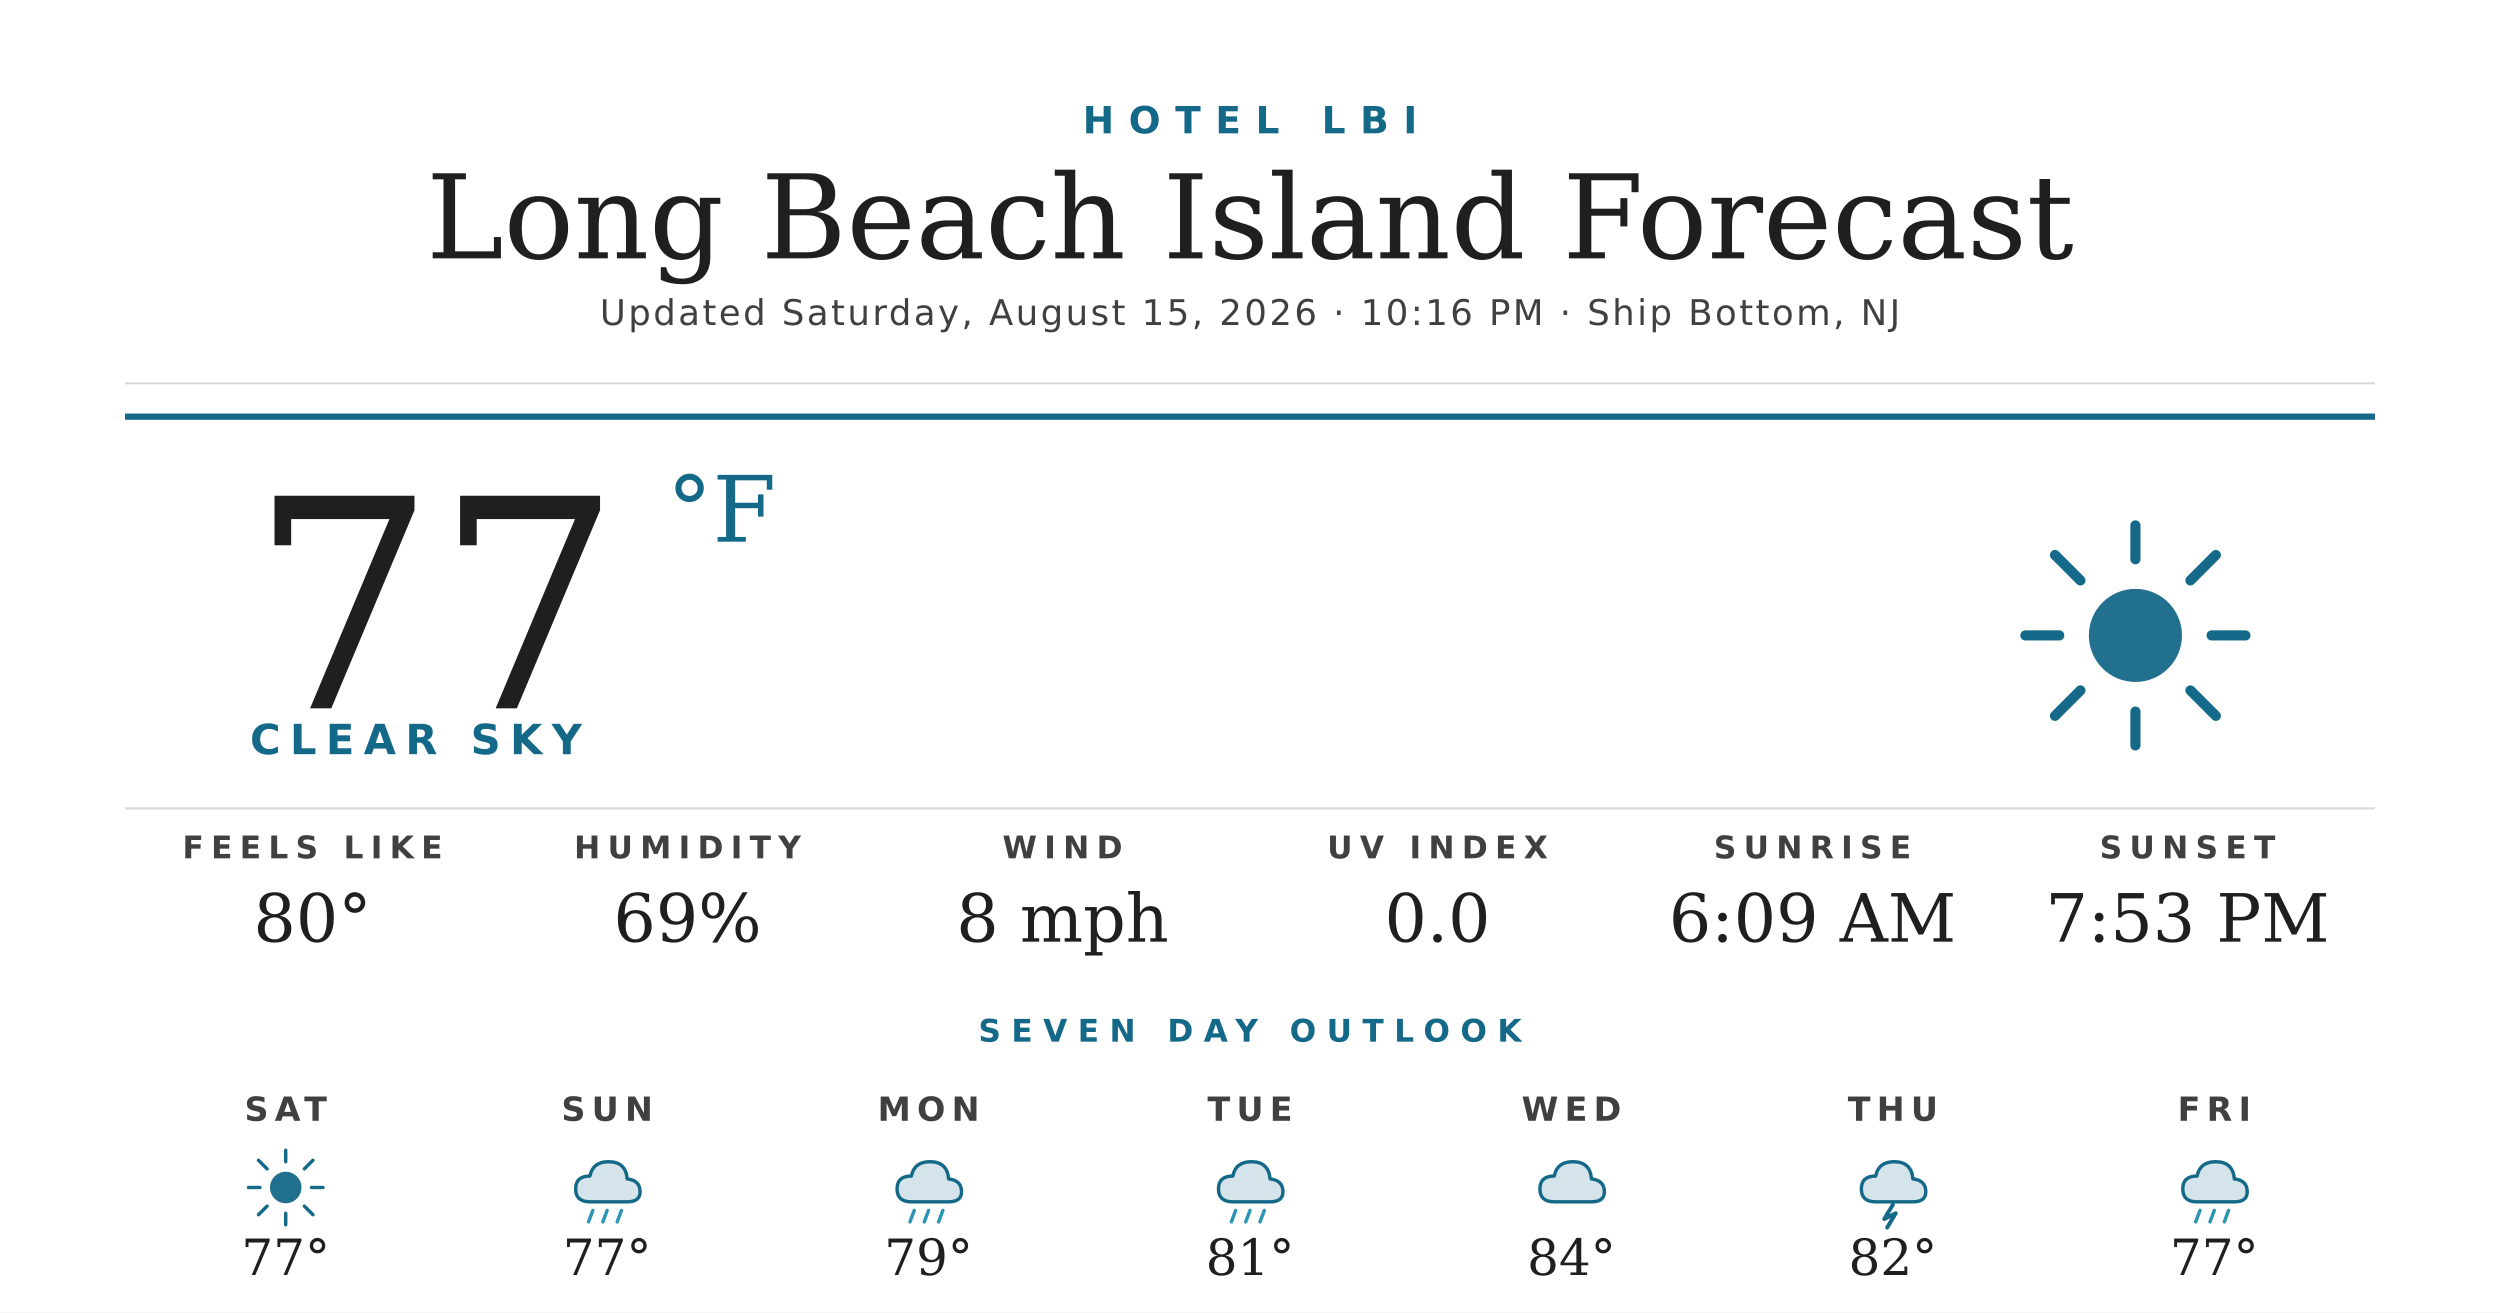
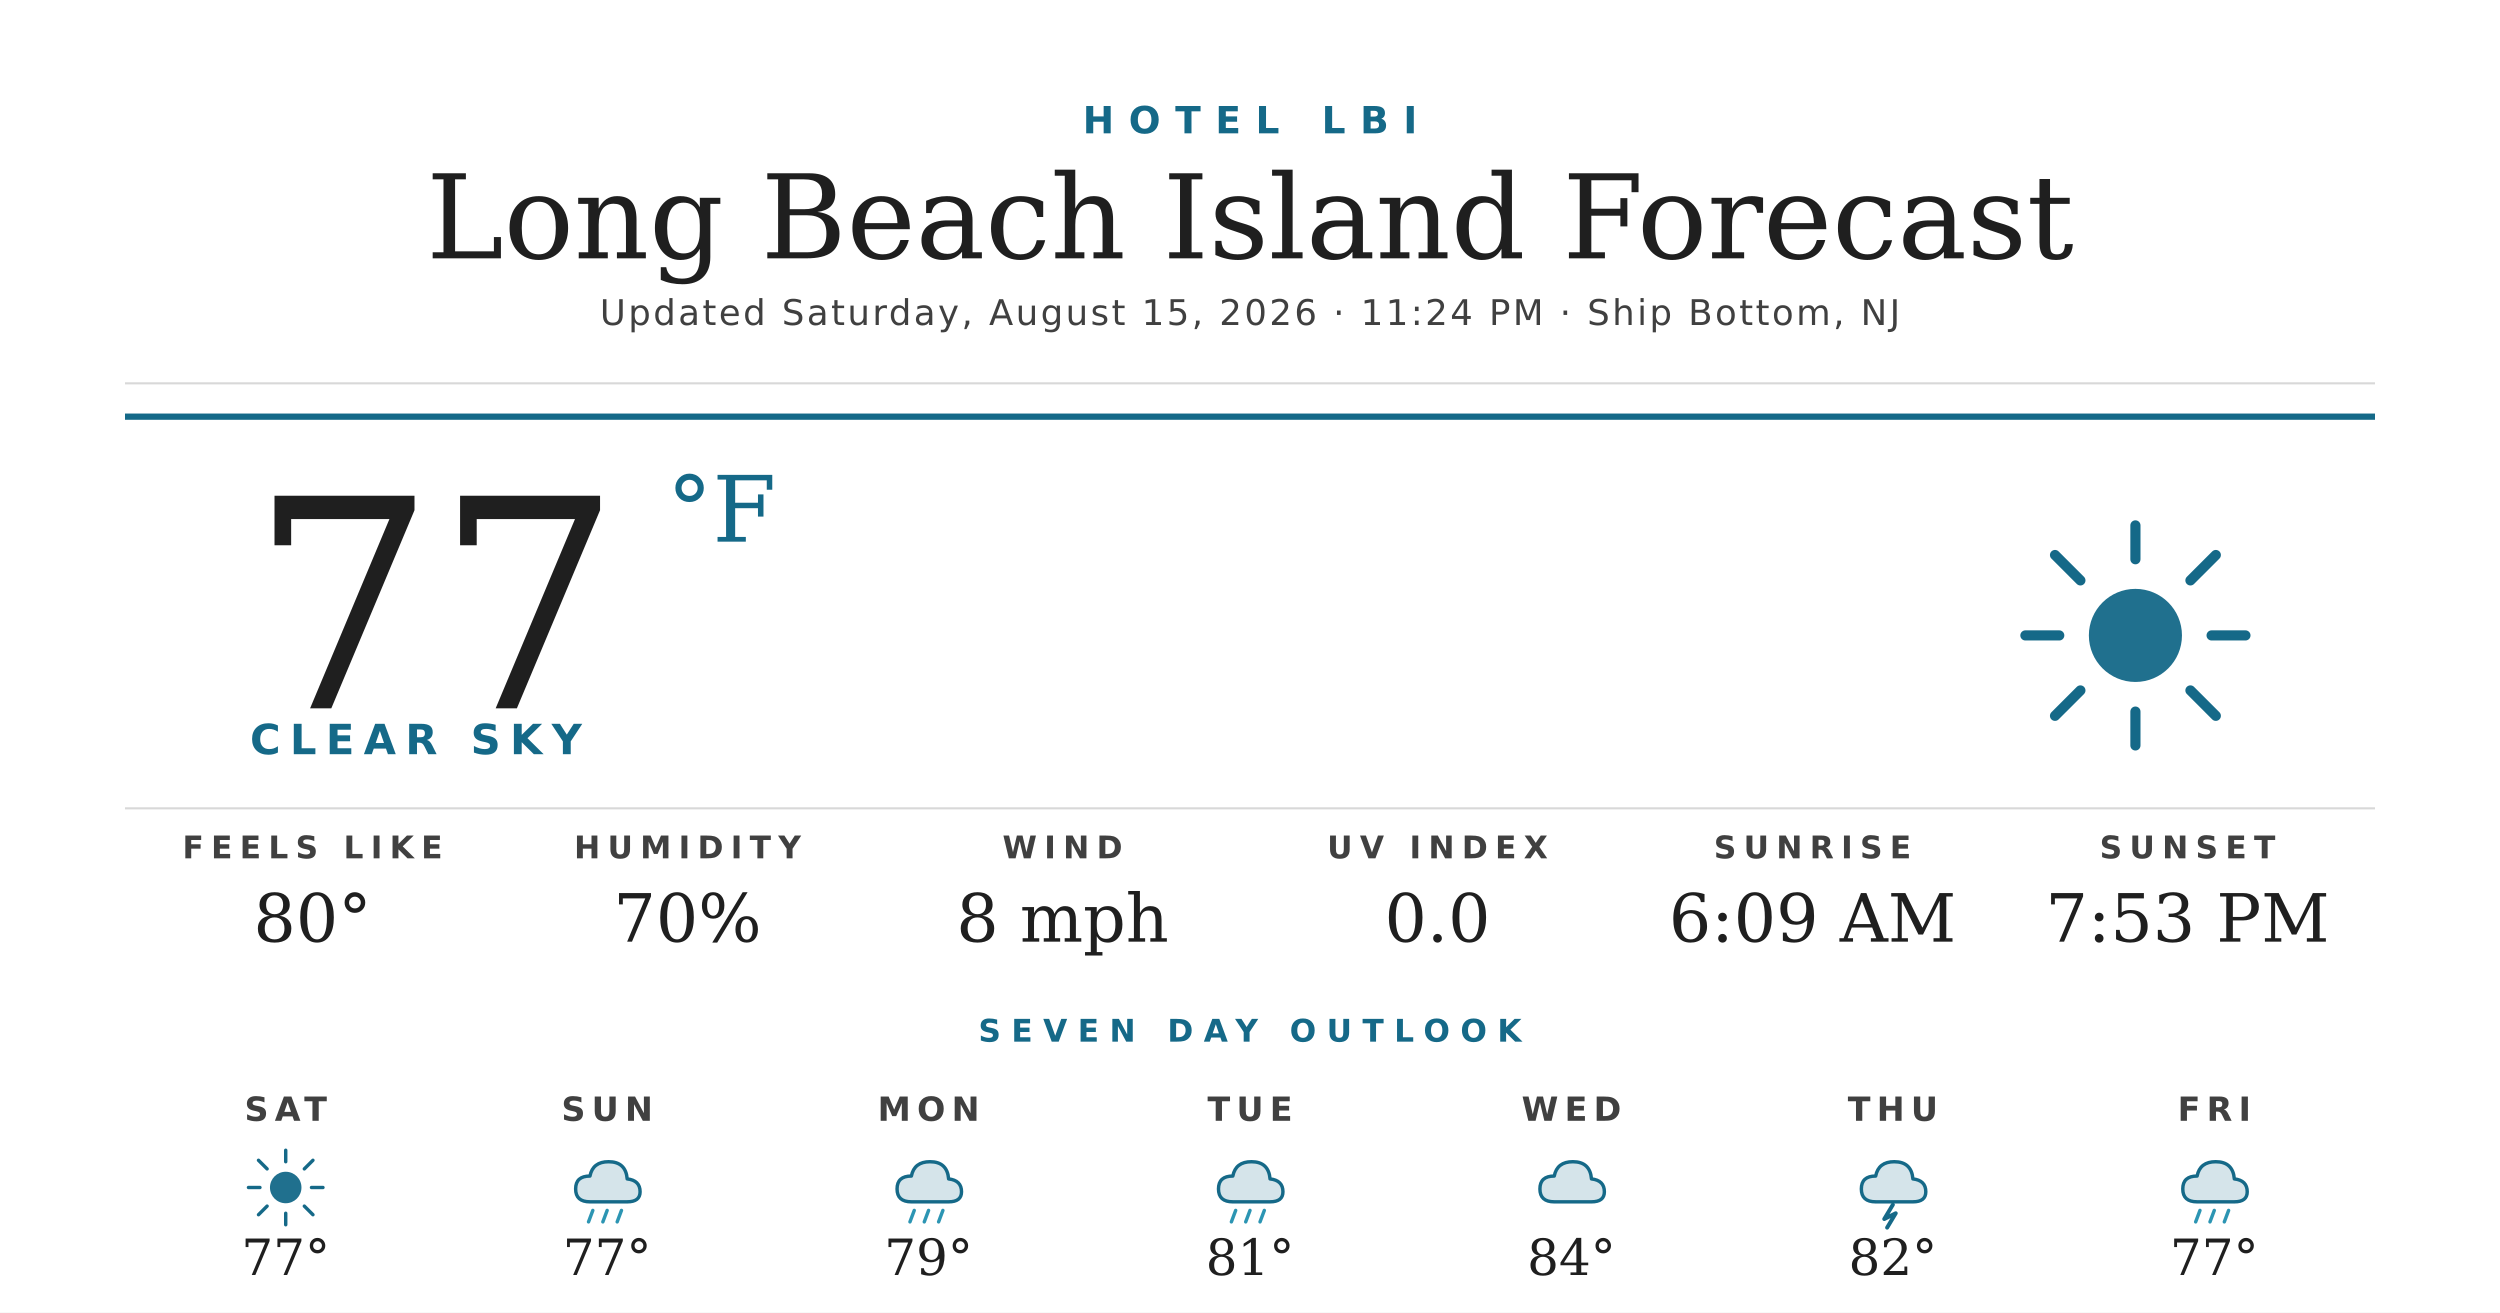
<svg xmlns="http://www.w3.org/2000/svg" width="1200" height="630" viewBox="0 0 1200 630">
  <rect width="1200" height="630" fill="#ffffff" />
  <text x="600" y="64" text-anchor="middle" font-family="'Montserrat Bold', 'Montserrat', 'DejaVu Sans', Helvetica, Arial, sans-serif" font-size="18" font-weight="700" fill="#156988" letter-spacing="7">HOTEL LBI</text>
  <text x="600" y="124" text-anchor="middle" font-family="'Prata', 'DejaVu Serif', Georgia, serif" font-size="56" fill="#1f1f1f">Long Beach Island Forecast</text>
-   <text x="600" y="156" text-anchor="middle" font-family="'Montserrat', 'DejaVu Sans', Helvetica, Arial, sans-serif" font-size="17" font-weight="500" fill="#404040" letter-spacing="1.2">Updated Saturday, August 15, 2026 · 10:16 PM · Ship Bottom, NJ</text>
+   <text x="600" y="156" text-anchor="middle" font-family="'Montserrat', 'DejaVu Sans', Helvetica, Arial, sans-serif" font-size="17" font-weight="500" fill="#404040" letter-spacing="1.2">Updated Saturday, August 15, 2026 · 11:24 PM · Ship Bottom, NJ</text>
  <line x1="60" y1="184" x2="1140" y2="184" stroke="#d8d8d8" stroke-width="1" />
  <line x1="60" y1="200" x2="1140" y2="200" stroke="#156988" stroke-width="3" />
  <text x="120" y="340" font-family="'Prata', 'DejaVu Serif', Georgia, serif" font-size="140" fill="#1f1f1f">77</text>
  <text x="320" y="260" font-family="'Prata', 'DejaVu Serif', Georgia, serif" font-size="44" fill="#156988">°F</text>
  <text x="120" y="362" font-family="'Montserrat Bold', 'Montserrat', 'DejaVu Sans', Helvetica, Arial, sans-serif" font-size="20" font-weight="700" fill="#156988" letter-spacing="4.5">CLEAR SKY</text>
  <g transform="translate(960,240) scale(2.03125)">
    <circle cx="32" cy="32" r="11" fill="#156988" opacity="0.95" />
    <g stroke="#156988" stroke-width="2.4" stroke-linecap="round">
      <line x1="32" y1="6" x2="32" y2="14" />
      <line x1="32" y1="50" x2="32" y2="58" />
      <line x1="6" y1="32" x2="14" y2="32" />
      <line x1="50" y1="32" x2="58" y2="32" />
      <line x1="13" y1="13" x2="19" y2="19" />
      <line x1="45" y1="45" x2="51" y2="51" />
      <line x1="13" y1="51" x2="19" y2="45" />
      <line x1="45" y1="19" x2="51" y2="13" />
    </g>
  </g>
  <line x1="60" y1="388" x2="1140" y2="388" stroke="#d8d8d8" stroke-width="1" />
  <text x="150" y="412" text-anchor="middle" font-family="'Montserrat Bold', 'Montserrat', 'DejaVu Sans', Helvetica, Arial, sans-serif" font-size="15" font-weight="700" fill="#404040" letter-spacing="3.5">FEELS LIKE</text>
  <text x="150" y="452" text-anchor="middle" font-family="'Prata', 'DejaVu Serif', Georgia, serif" font-size="32" fill="#1f1f1f">80°</text>
  <text x="330" y="412" text-anchor="middle" font-family="'Montserrat Bold', 'Montserrat', 'DejaVu Sans', Helvetica, Arial, sans-serif" font-size="15" font-weight="700" fill="#404040" letter-spacing="3.5">HUMIDITY</text>
-   <text x="330" y="452" text-anchor="middle" font-family="'Prata', 'DejaVu Serif', Georgia, serif" font-size="32" fill="#1f1f1f">69%</text>
+   <text x="330" y="452" text-anchor="middle" font-family="'Prata', 'DejaVu Serif', Georgia, serif" font-size="32" fill="#1f1f1f">70%</text>
  <text x="510" y="412" text-anchor="middle" font-family="'Montserrat Bold', 'Montserrat', 'DejaVu Sans', Helvetica, Arial, sans-serif" font-size="15" font-weight="700" fill="#404040" letter-spacing="3.5">WIND</text>
  <text x="510" y="452" text-anchor="middle" font-family="'Prata', 'DejaVu Serif', Georgia, serif" font-size="32" fill="#1f1f1f">8 mph</text>
  <text x="690" y="412" text-anchor="middle" font-family="'Montserrat Bold', 'Montserrat', 'DejaVu Sans', Helvetica, Arial, sans-serif" font-size="15" font-weight="700" fill="#404040" letter-spacing="3.5">UV INDEX</text>
  <text x="690" y="452" text-anchor="middle" font-family="'Prata', 'DejaVu Serif', Georgia, serif" font-size="32" fill="#1f1f1f">0.0</text>
  <text x="870" y="412" text-anchor="middle" font-family="'Montserrat Bold', 'Montserrat', 'DejaVu Sans', Helvetica, Arial, sans-serif" font-size="15" font-weight="700" fill="#404040" letter-spacing="3.5">SUNRISE</text>
  <text x="870" y="452" text-anchor="middle" font-family="'Prata', 'DejaVu Serif', Georgia, serif" font-size="32" fill="#1f1f1f">6:09 AM</text>
  <text x="1050" y="412" text-anchor="middle" font-family="'Montserrat Bold', 'Montserrat', 'DejaVu Sans', Helvetica, Arial, sans-serif" font-size="15" font-weight="700" fill="#404040" letter-spacing="3.5">SUNSET</text>
  <text x="1050" y="452" text-anchor="middle" font-family="'Prata', 'DejaVu Serif', Georgia, serif" font-size="32" fill="#1f1f1f">7:53 PM</text>
  <text x="600" y="500" text-anchor="middle" font-family="'Montserrat Bold', 'Montserrat', 'DejaVu Sans', Helvetica, Arial, sans-serif" font-size="15" font-weight="700" fill="#156988" letter-spacing="5">SEVEN DAY OUTLOOK</text>
  <text x="137.143" y="538" text-anchor="middle" font-family="'Montserrat Bold', 'Montserrat', 'DejaVu Sans', Helvetica, Arial, sans-serif" font-size="16" font-weight="700" fill="#404040" letter-spacing="3">SAT</text>
  <g transform="translate(115.1429,548) scale(0.6875)">
    <circle cx="32" cy="32" r="11" fill="#156988" opacity="0.95" />
    <g stroke="#156988" stroke-width="2.4" stroke-linecap="round">
      <line x1="32" y1="6" x2="32" y2="14" />
      <line x1="32" y1="50" x2="32" y2="58" />
      <line x1="6" y1="32" x2="14" y2="32" />
      <line x1="50" y1="32" x2="58" y2="32" />
      <line x1="13" y1="13" x2="19" y2="19" />
      <line x1="45" y1="45" x2="51" y2="51" />
      <line x1="13" y1="51" x2="19" y2="45" />
      <line x1="45" y1="19" x2="51" y2="13" />
    </g>
  </g>
  <text x="137.143" y="612" text-anchor="middle" font-family="'Prata', 'DejaVu Serif', Georgia, serif" font-size="24" fill="#1f1f1f">77°</text>
  <text x="291.429" y="538" text-anchor="middle" font-family="'Montserrat Bold', 'Montserrat', 'DejaVu Sans', Helvetica, Arial, sans-serif" font-size="16" font-weight="700" fill="#404040" letter-spacing="3">SUN</text>
  <g transform="translate(269.4286,548) scale(0.6875)">
    <path d="M20 42 Q10 42 10 33 Q10 24 20 24 Q22 14 33 14 Q45 14 46 26 Q55 27 55 35 Q55 42 46 42 Z" fill="#156988" opacity="0.18" />
    <path d="M20 42 Q10 42 10 33 Q10 24 20 24 Q22 14 33 14 Q45 14 46 26 Q55 27 55 35 Q55 42 46 42 Z" fill="none" stroke="#156988" stroke-width="2.4" stroke-linejoin="round" />
    <g stroke="#2C95B3" stroke-width="2.4" stroke-linecap="round">
      <line x1="22" y1="48" x2="19" y2="56" />
      <line x1="32" y1="48" x2="29" y2="56" />
      <line x1="42" y1="48" x2="39" y2="56" />
    </g>
  </g>
  <text x="291.429" y="612" text-anchor="middle" font-family="'Prata', 'DejaVu Serif', Georgia, serif" font-size="24" fill="#1f1f1f">77°</text>
  <text x="445.714" y="538" text-anchor="middle" font-family="'Montserrat Bold', 'Montserrat', 'DejaVu Sans', Helvetica, Arial, sans-serif" font-size="16" font-weight="700" fill="#404040" letter-spacing="3">MON</text>
  <g transform="translate(423.7143,548) scale(0.6875)">
    <path d="M20 42 Q10 42 10 33 Q10 24 20 24 Q22 14 33 14 Q45 14 46 26 Q55 27 55 35 Q55 42 46 42 Z" fill="#156988" opacity="0.18" />
    <path d="M20 42 Q10 42 10 33 Q10 24 20 24 Q22 14 33 14 Q45 14 46 26 Q55 27 55 35 Q55 42 46 42 Z" fill="none" stroke="#156988" stroke-width="2.4" stroke-linejoin="round" />
    <g stroke="#2C95B3" stroke-width="2.4" stroke-linecap="round">
      <line x1="22" y1="48" x2="19" y2="56" />
      <line x1="32" y1="48" x2="29" y2="56" />
      <line x1="42" y1="48" x2="39" y2="56" />
    </g>
  </g>
  <text x="445.714" y="612" text-anchor="middle" font-family="'Prata', 'DejaVu Serif', Georgia, serif" font-size="24" fill="#1f1f1f">79°</text>
  <text x="600" y="538" text-anchor="middle" font-family="'Montserrat Bold', 'Montserrat', 'DejaVu Sans', Helvetica, Arial, sans-serif" font-size="16" font-weight="700" fill="#404040" letter-spacing="3">TUE</text>
  <g transform="translate(578,548) scale(0.6875)">
    <path d="M20 42 Q10 42 10 33 Q10 24 20 24 Q22 14 33 14 Q45 14 46 26 Q55 27 55 35 Q55 42 46 42 Z" fill="#156988" opacity="0.18" />
    <path d="M20 42 Q10 42 10 33 Q10 24 20 24 Q22 14 33 14 Q45 14 46 26 Q55 27 55 35 Q55 42 46 42 Z" fill="none" stroke="#156988" stroke-width="2.4" stroke-linejoin="round" />
    <g stroke="#2C95B3" stroke-width="2.4" stroke-linecap="round">
      <line x1="22" y1="48" x2="19" y2="56" />
      <line x1="32" y1="48" x2="29" y2="56" />
      <line x1="42" y1="48" x2="39" y2="56" />
    </g>
  </g>
  <text x="600" y="612" text-anchor="middle" font-family="'Prata', 'DejaVu Serif', Georgia, serif" font-size="24" fill="#1f1f1f">81°</text>
  <text x="754.286" y="538" text-anchor="middle" font-family="'Montserrat Bold', 'Montserrat', 'DejaVu Sans', Helvetica, Arial, sans-serif" font-size="16" font-weight="700" fill="#404040" letter-spacing="3">WED</text>
  <g transform="translate(732.2857,548) scale(0.6875)">
    <path d="M20 42 Q10 42 10 33 Q10 24 20 24 Q22 14 33 14 Q45 14 46 26 Q55 27 55 35 Q55 42 46 42 Z" fill="#156988" opacity="0.18" />
    <path d="M20 42 Q10 42 10 33 Q10 24 20 24 Q22 14 33 14 Q45 14 46 26 Q55 27 55 35 Q55 42 46 42 Z" fill="none" stroke="#156988" stroke-width="2.4" stroke-linejoin="round" />
  </g>
  <text x="754.286" y="612" text-anchor="middle" font-family="'Prata', 'DejaVu Serif', Georgia, serif" font-size="24" fill="#1f1f1f">84°</text>
  <text x="908.571" y="538" text-anchor="middle" font-family="'Montserrat Bold', 'Montserrat', 'DejaVu Sans', Helvetica, Arial, sans-serif" font-size="16" font-weight="700" fill="#404040" letter-spacing="3">THU</text>
  <g transform="translate(886.5714,548) scale(0.6875)">
    <path d="M20 42 Q10 42 10 33 Q10 24 20 24 Q22 14 33 14 Q45 14 46 26 Q55 27 55 35 Q55 42 46 42 Z" fill="#156988" opacity="0.18" />
    <path d="M20 42 Q10 42 10 33 Q10 24 20 24 Q22 14 33 14 Q45 14 46 26 Q55 27 55 35 Q55 42 46 42 Z" fill="none" stroke="#156988" stroke-width="2.4" stroke-linejoin="round" />
    <path d="M32 44 L26 54 L34 50 L28 60" stroke="#156988" stroke-width="2.8" fill="none" stroke-linecap="round" stroke-linejoin="round" />
  </g>
  <text x="908.571" y="612" text-anchor="middle" font-family="'Prata', 'DejaVu Serif', Georgia, serif" font-size="24" fill="#1f1f1f">82°</text>
  <text x="1062.857" y="538" text-anchor="middle" font-family="'Montserrat Bold', 'Montserrat', 'DejaVu Sans', Helvetica, Arial, sans-serif" font-size="16" font-weight="700" fill="#404040" letter-spacing="3">FRI</text>
  <g transform="translate(1040.857,548) scale(0.6875)">
    <path d="M20 42 Q10 42 10 33 Q10 24 20 24 Q22 14 33 14 Q45 14 46 26 Q55 27 55 35 Q55 42 46 42 Z" fill="#156988" opacity="0.18" />
    <path d="M20 42 Q10 42 10 33 Q10 24 20 24 Q22 14 33 14 Q45 14 46 26 Q55 27 55 35 Q55 42 46 42 Z" fill="none" stroke="#156988" stroke-width="2.4" stroke-linejoin="round" />
    <g stroke="#2C95B3" stroke-width="2.4" stroke-linecap="round">
      <line x1="22" y1="48" x2="19" y2="56" />
      <line x1="32" y1="48" x2="29" y2="56" />
      <line x1="42" y1="48" x2="39" y2="56" />
    </g>
  </g>
  <text x="1062.857" y="612" text-anchor="middle" font-family="'Prata', 'DejaVu Serif', Georgia, serif" font-size="24" fill="#1f1f1f">77°</text>
</svg>
